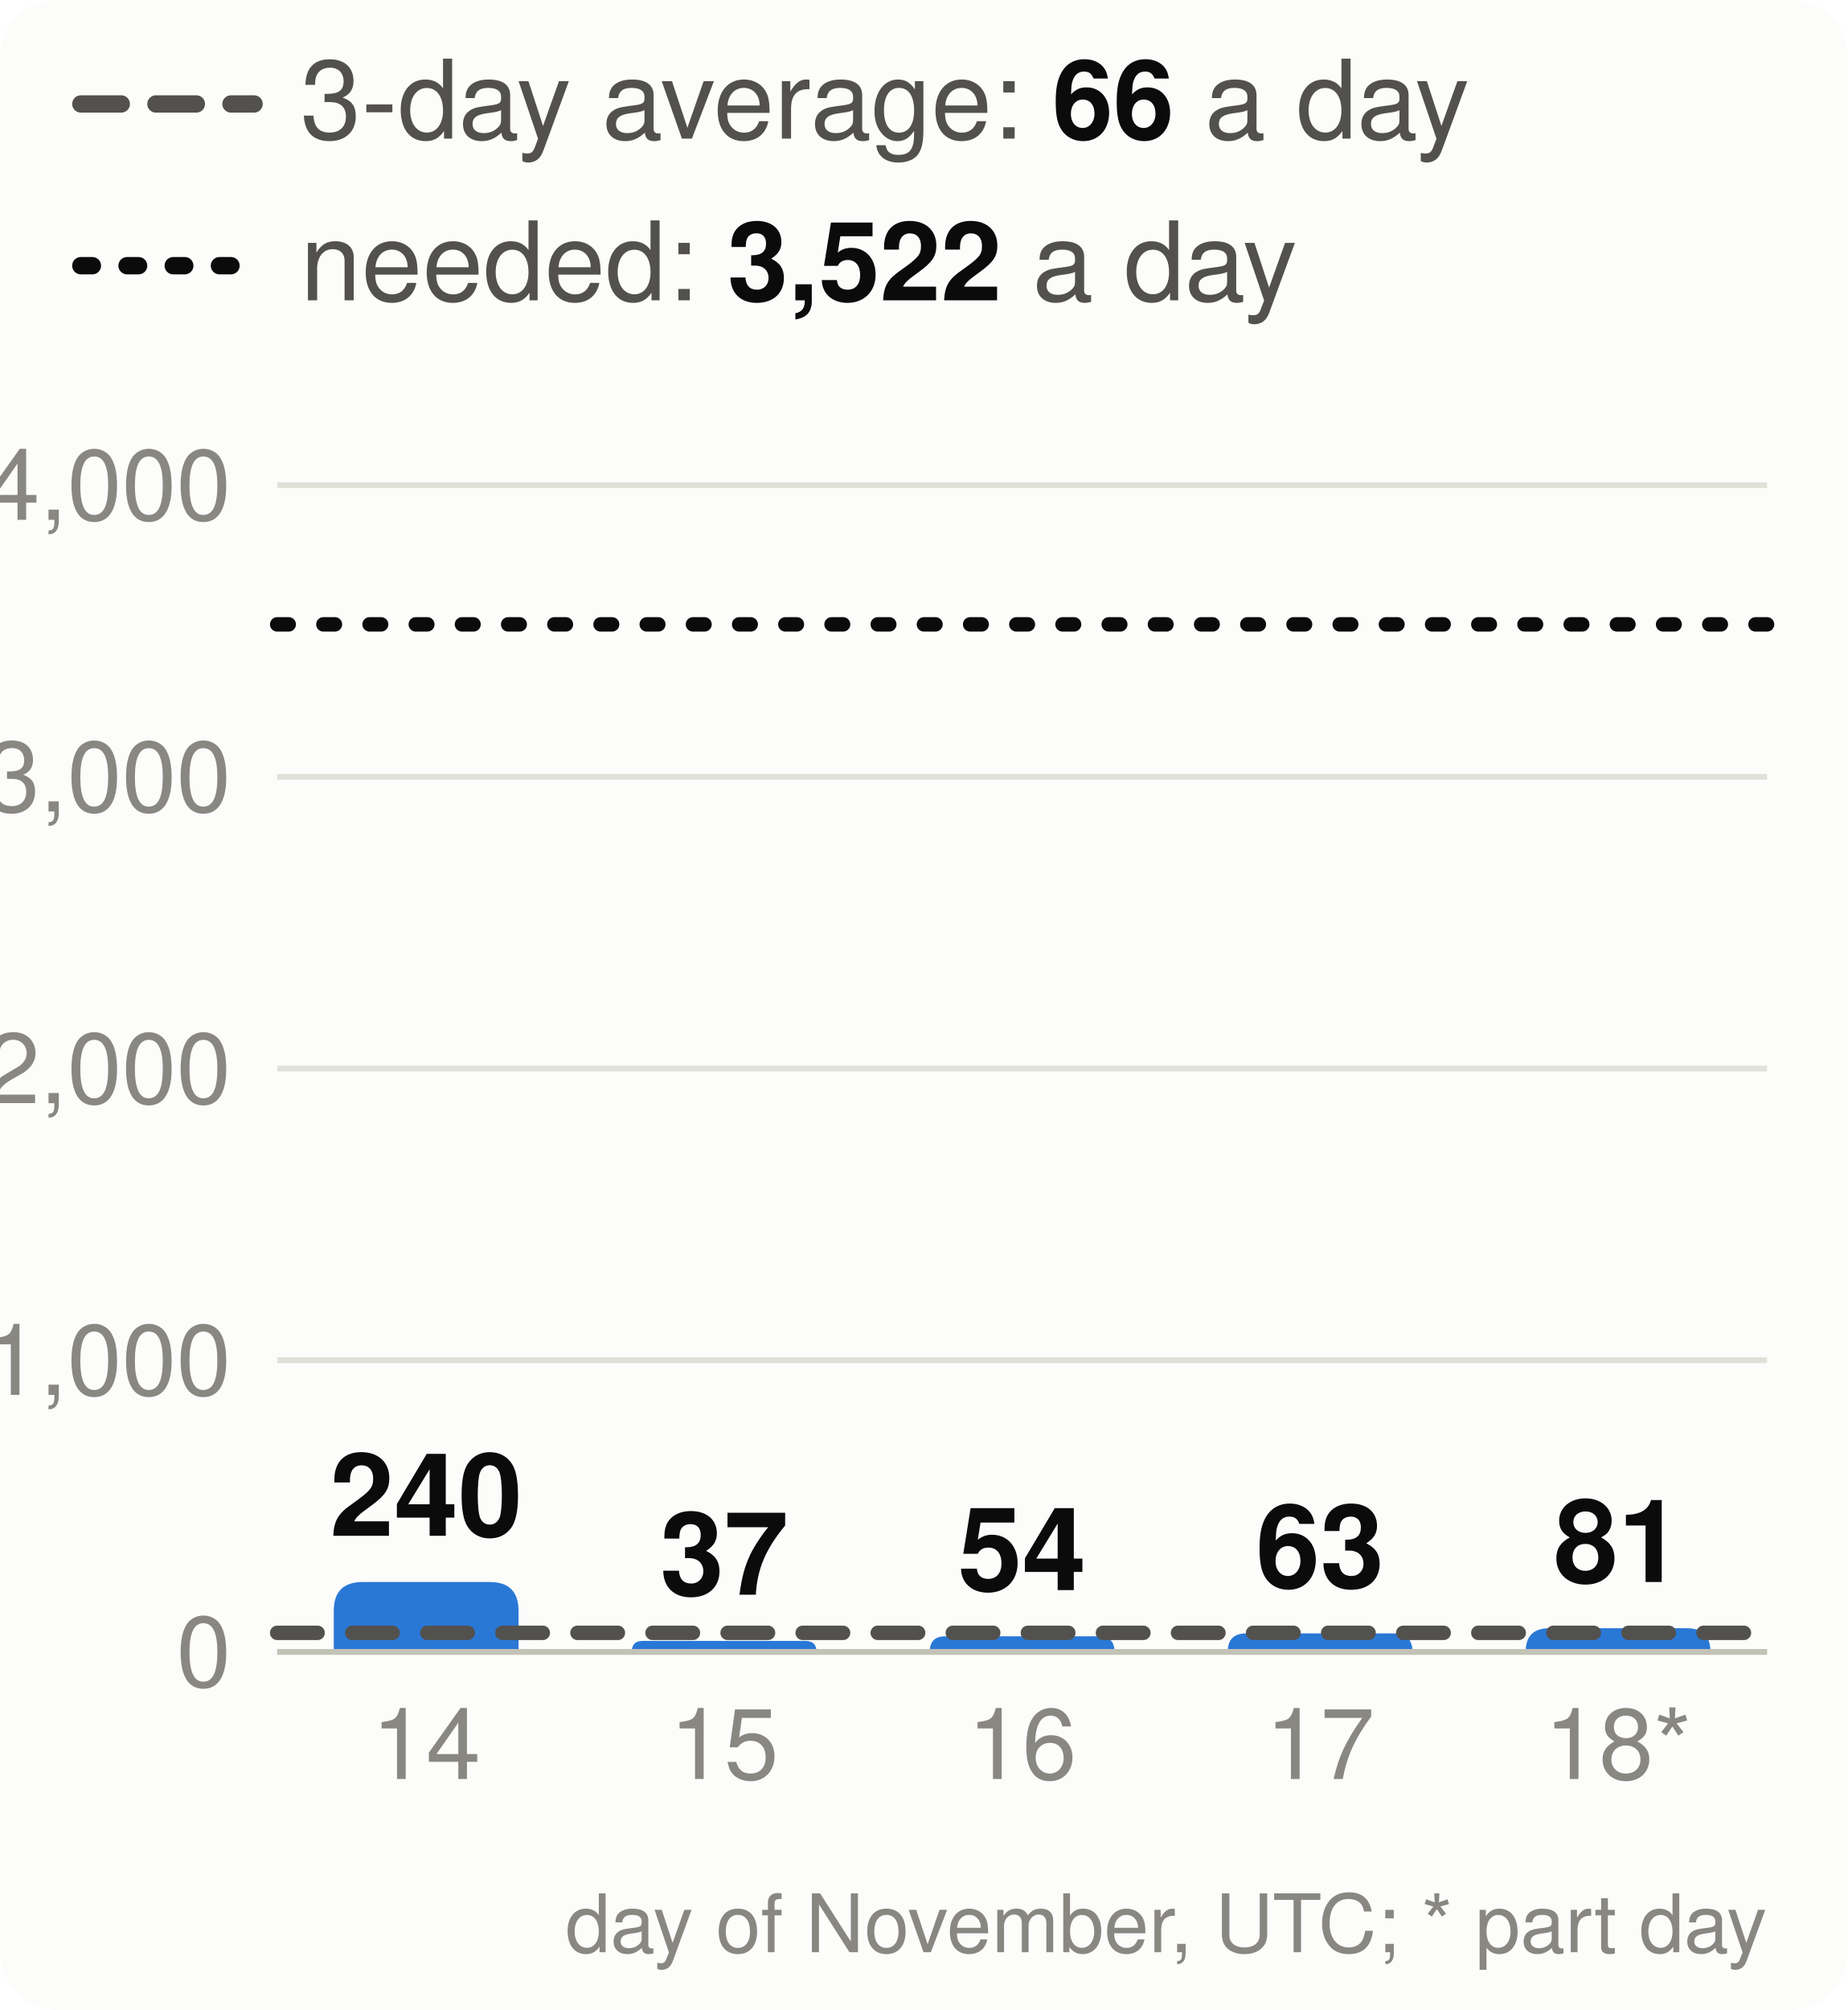
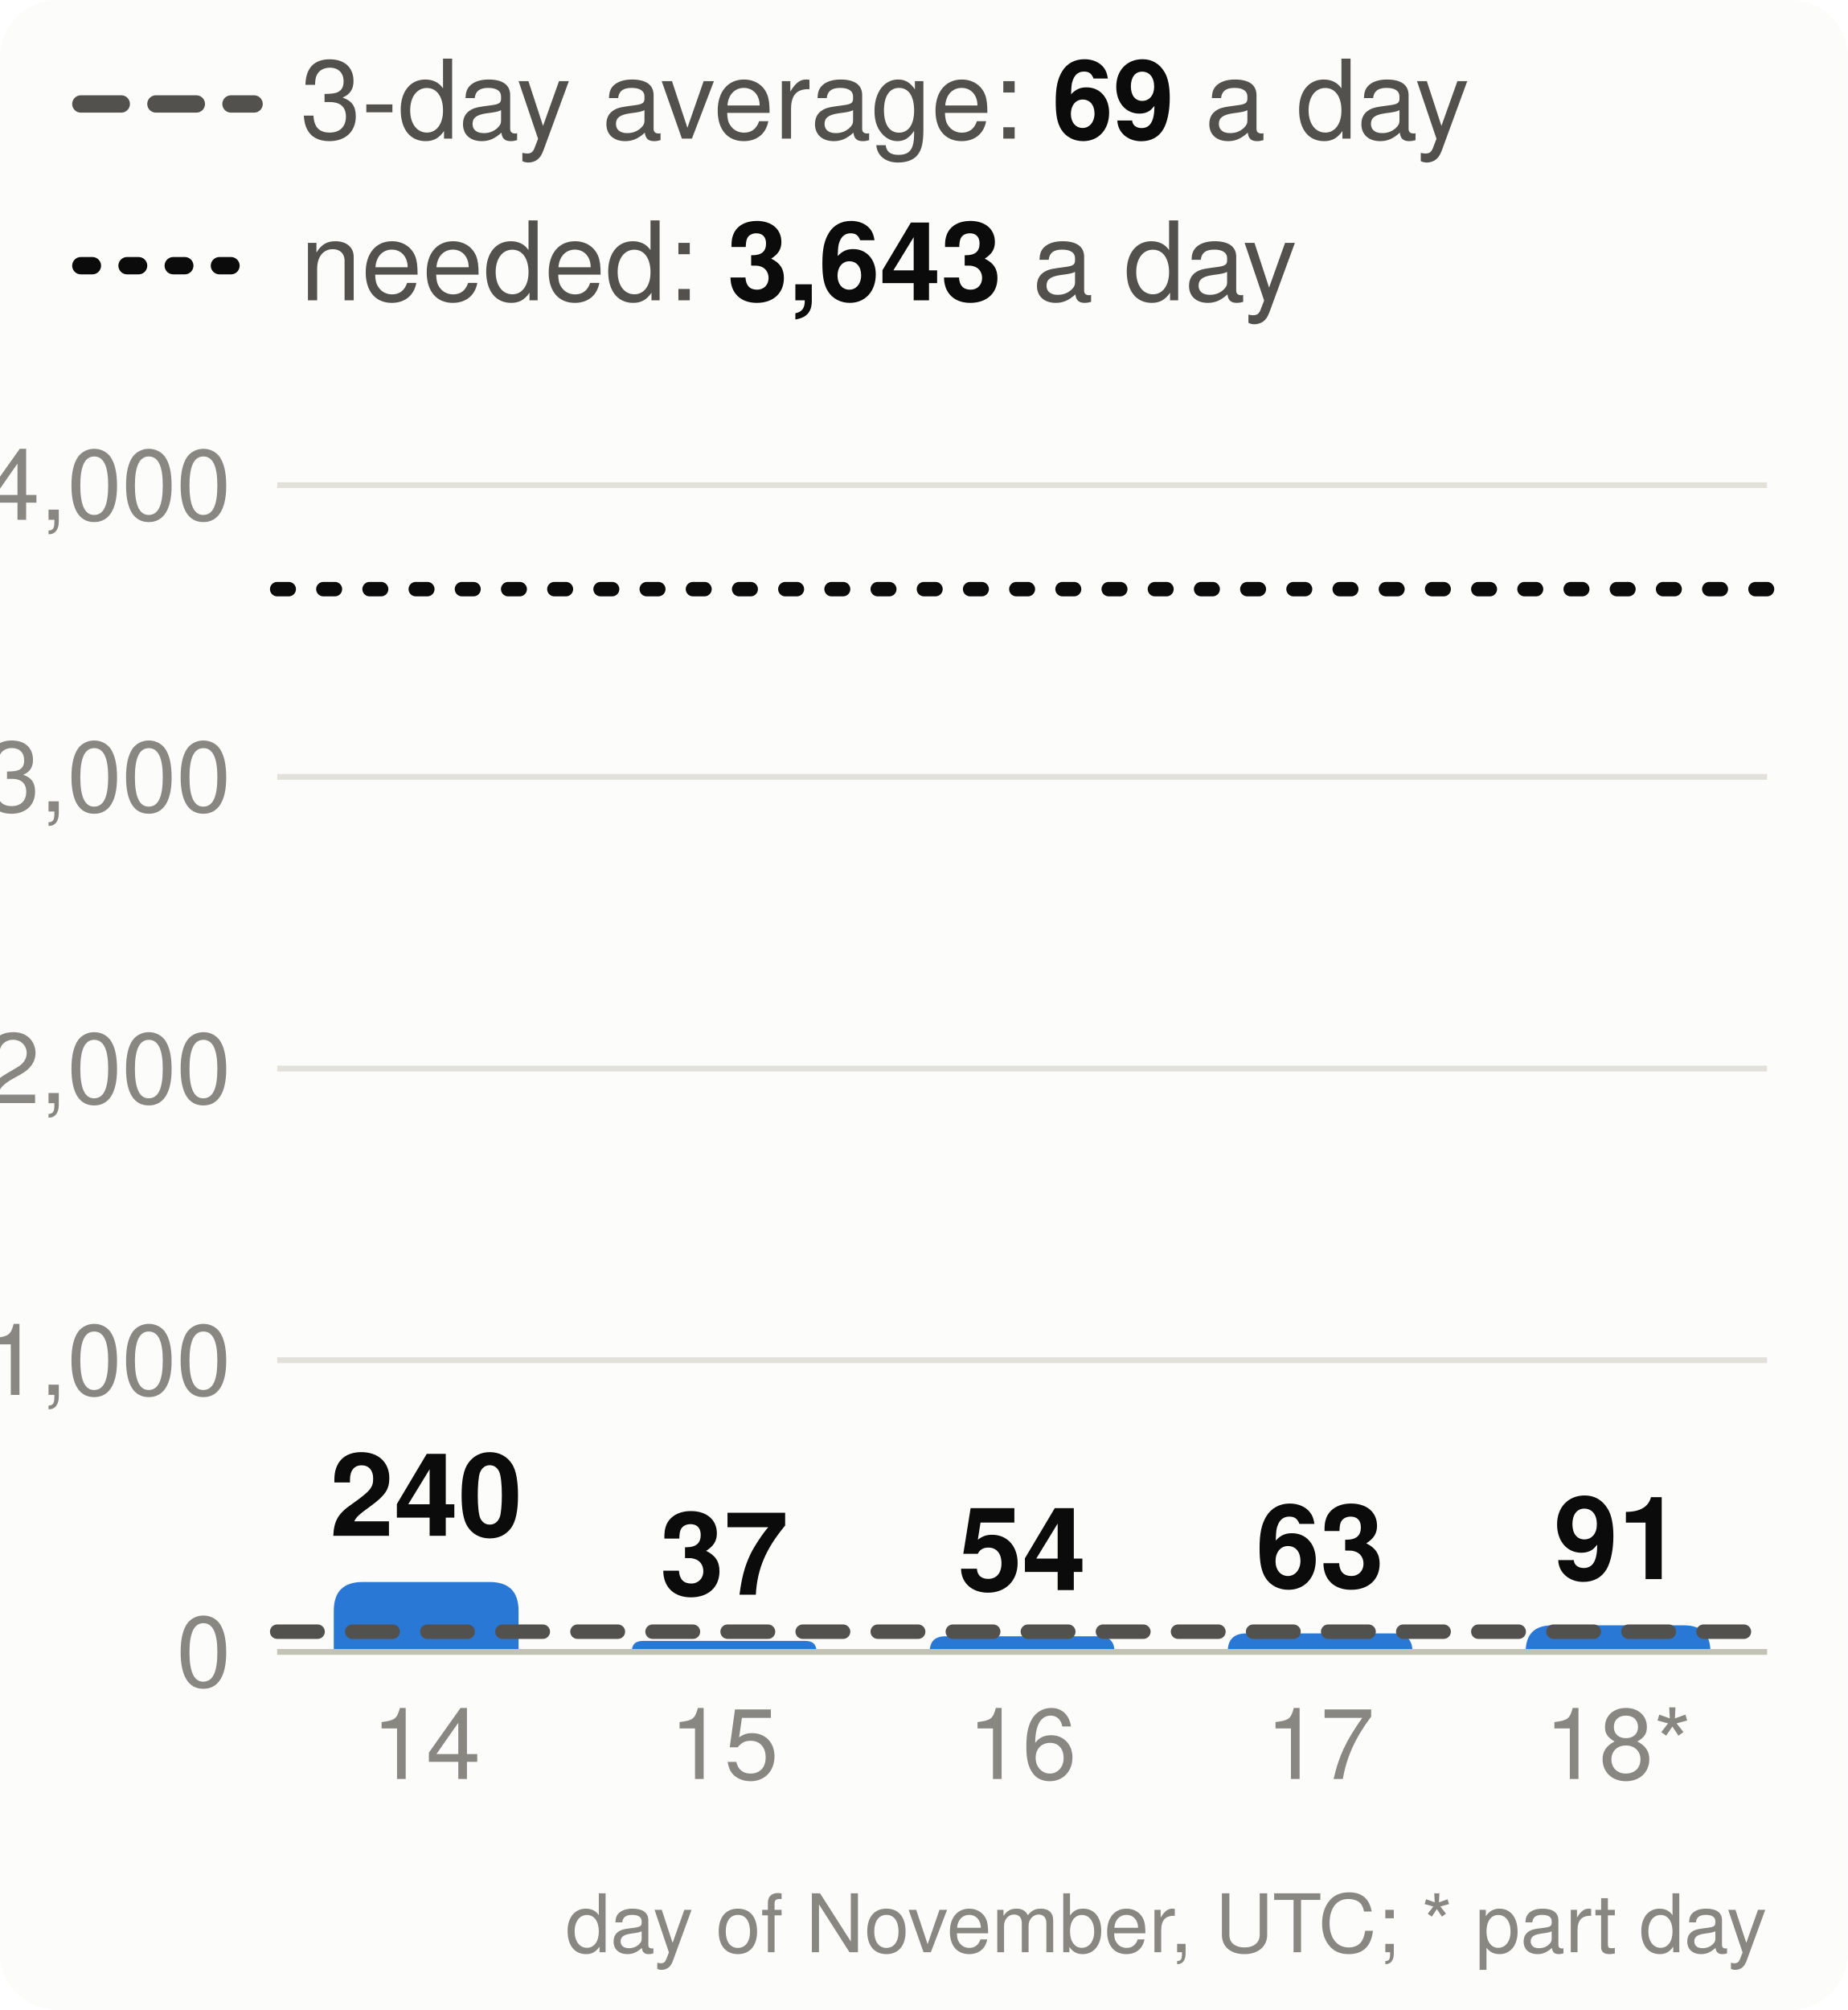
<svg xmlns="http://www.w3.org/2000/svg" viewBox="0 0 320 348" width="320" height="348" font-family="system-ui,-apple-system,Segoe UI,Helvetica,Arial,sans-serif" font-size="18" role="img" aria-label="Velocity: story points merged per day, the 3-day average and the pace needed">
  <style>.h{paint-order:stroke;stroke:#fcfcfb;stroke-width:3px;stroke-linejoin:round}.rg{stroke:#fcfcfb}@media (prefers-color-scheme: dark){.bg{fill:#1a1a19}.t1{fill:#f0efec}.t2{fill:#c3c2b7}.gr{stroke:#2c2c2a}.ax{stroke:#383835}.ld{stroke:#383835}.br{stroke:#c3c2b7}.m{stroke:#3987e5}.dp{stroke:#d95926}.v{stroke:#199e70}.i2{stroke:#c3c2b7}.i1{stroke:#f0efec}.f1{fill:#3987e5}.f2{fill:#d95926}.f3{fill:#199e70}.f4{fill:#c98500}.ev{fill:#c3c2b7}.inv{fill:#1a1a19}.done{fill:#cde2fb}.todo{fill:#52514e}.tile{fill:#262624}.h,.rg{stroke:#1a1a19}}</style>
  <rect width="320" height="348" rx="10" class="bg" fill="#fcfcfb" />
  <line x1="14" x2="44" y1="18" y2="18" class="i2" stroke="#52514e" stroke-width="3" stroke-dasharray="7 6" stroke-linecap="round" />
-   <text x="52" y="24" class="t2" fill="#52514e" font-size="19">3-day average: <tspan class="t1" fill="#0b0b0b" font-weight="700">66</tspan> a day</text>
+   <text x="52" y="24" class="t2" fill="#52514e" font-size="19">3-day average: <tspan class="t1" fill="#0b0b0b" font-weight="700">69</tspan> a day</text>
  <line x1="14" x2="44" y1="46" y2="46" class="i1" stroke="#0b0b0b" stroke-width="3" stroke-dasharray="2 6" stroke-linecap="round" />
-   <text x="52" y="52" class="t2" fill="#52514e" font-size="19">needed: <tspan class="t1" fill="#0b0b0b" font-weight="700">3,522</tspan> a day</text>
+   <text x="52" y="52" class="t2" fill="#52514e" font-size="19">needed: <tspan class="t1" fill="#0b0b0b" font-weight="700">3,643</tspan> a day</text>
  <line x1="48" x2="306" y1="286.0" y2="286.0" class="gr" stroke="#e1e0d9" />
  <text x="40" y="292.0" text-anchor="end" class="t3" fill="#898781" font-size="17">0</text>
  <line x1="48" x2="306" y1="235.5" y2="235.5" class="gr" stroke="#e1e0d9" />
  <text x="40" y="241.5" text-anchor="end" class="t3" fill="#898781" font-size="17">1,000</text>
  <line x1="48" x2="306" y1="185.0" y2="185.0" class="gr" stroke="#e1e0d9" />
  <text x="40" y="191.0" text-anchor="end" class="t3" fill="#898781" font-size="17">2,000</text>
  <line x1="48" x2="306" y1="134.5" y2="134.5" class="gr" stroke="#e1e0d9" />
  <text x="40" y="140.5" text-anchor="end" class="t3" fill="#898781" font-size="17">3,000</text>
  <line x1="48" x2="306" y1="84.0" y2="84.0" class="gr" stroke="#e1e0d9" />
  <text x="40" y="90.0" text-anchor="end" class="t3" fill="#898781" font-size="17">4,000</text>
  <path d="M57.8,286.0V278.9Q57.8,273.9 62.8,273.9H84.8Q89.8,273.9 89.8,278.9V286.0Z" class="f1" fill="#2a78d6" />
  <text x="73.8" y="265.9" text-anchor="middle" class="t1 h" fill="#0b0b0b" font-size="20" font-weight="700">240</text>
  <text x="73.8" y="308" text-anchor="middle" class="t3" fill="#898781" font-size="17">14</text>
  <path d="M109.4,286.0V286.0Q109.4,284.1 111.3,284.1H139.5Q141.4,284.1 141.4,286.0V286.0Z" class="f1" fill="#2a78d6" />
  <text x="125.4" y="276.1" text-anchor="middle" class="t1 h" fill="#0b0b0b" font-size="20" font-weight="700">37</text>
  <text x="125.4" y="308" text-anchor="middle" class="t3" fill="#898781" font-size="17">15</text>
  <path d="M161.0,286.0V286.0Q161.0,283.3 163.7,283.3H190.3Q193.0,283.3 193.0,286.0V286.0Z" class="f1" fill="#2a78d6" />
  <text x="177.0" y="275.3" text-anchor="middle" class="t1 h" fill="#0b0b0b" font-size="20" font-weight="700">54</text>
  <text x="177.0" y="308" text-anchor="middle" class="t3" fill="#898781" font-size="17">16</text>
  <path d="M212.6,286.0V286.0Q212.6,282.8 215.8,282.8H241.4Q244.6,282.8 244.6,286.0V286.0Z" class="f1" fill="#2a78d6" />
  <text x="228.6" y="274.8" text-anchor="middle" class="t1 h" fill="#0b0b0b" font-size="20" font-weight="700">63</text>
  <text x="228.6" y="308" text-anchor="middle" class="t3" fill="#898781" font-size="17">17</text>
-   <path d="M264.2,286.0V286.0Q264.2,281.9 268.3,281.9H292.1Q296.2,281.9 296.2,286.0V286.0Z" class="f1" fill="#2a78d6" />
-   <text x="280.2" y="273.9" text-anchor="middle" class="t1 h" fill="#0b0b0b" font-size="20" font-weight="700">81</text>
+   <path d="M264.2,286.0V286.0Q264.2,281.4 268.8,281.4H291.6Q296.2,281.4 296.2,286.0V286.0Z" class="f1" fill="#2a78d6" />
+   <text x="280.2" y="273.4" text-anchor="middle" class="t1 h" fill="#0b0b0b" font-size="20" font-weight="700">91</text>
  <text x="280.2" y="308" text-anchor="middle" class="t3" fill="#898781" font-size="17">18*</text>
  <line x1="48" x2="306" y1="286.0" y2="286.0" class="ax" stroke="#c3c2b7" />
-   <line x1="48" x2="306" y1="282.7" y2="282.7" class="i2" stroke="#52514e" stroke-width="2.5" stroke-dasharray="7 6" stroke-linecap="round" />
-   <line x1="48" x2="306" y1="108.1" y2="108.1" class="i1" stroke="#0b0b0b" stroke-width="2.5" stroke-dasharray="2 6" stroke-linecap="round" />
+   <line x1="48" x2="306" y1="282.5" y2="282.5" class="i2" stroke="#52514e" stroke-width="2.5" stroke-dasharray="7 6" stroke-linecap="round" />
+   <line x1="48" x2="306" y1="102.0" y2="102.0" class="i1" stroke="#0b0b0b" stroke-width="2.5" stroke-dasharray="2 6" stroke-linecap="round" />
  <text x="306" y="338" text-anchor="end" class="t3" fill="#898781" font-size="14">day of November, UTC; * part day</text>
</svg>
